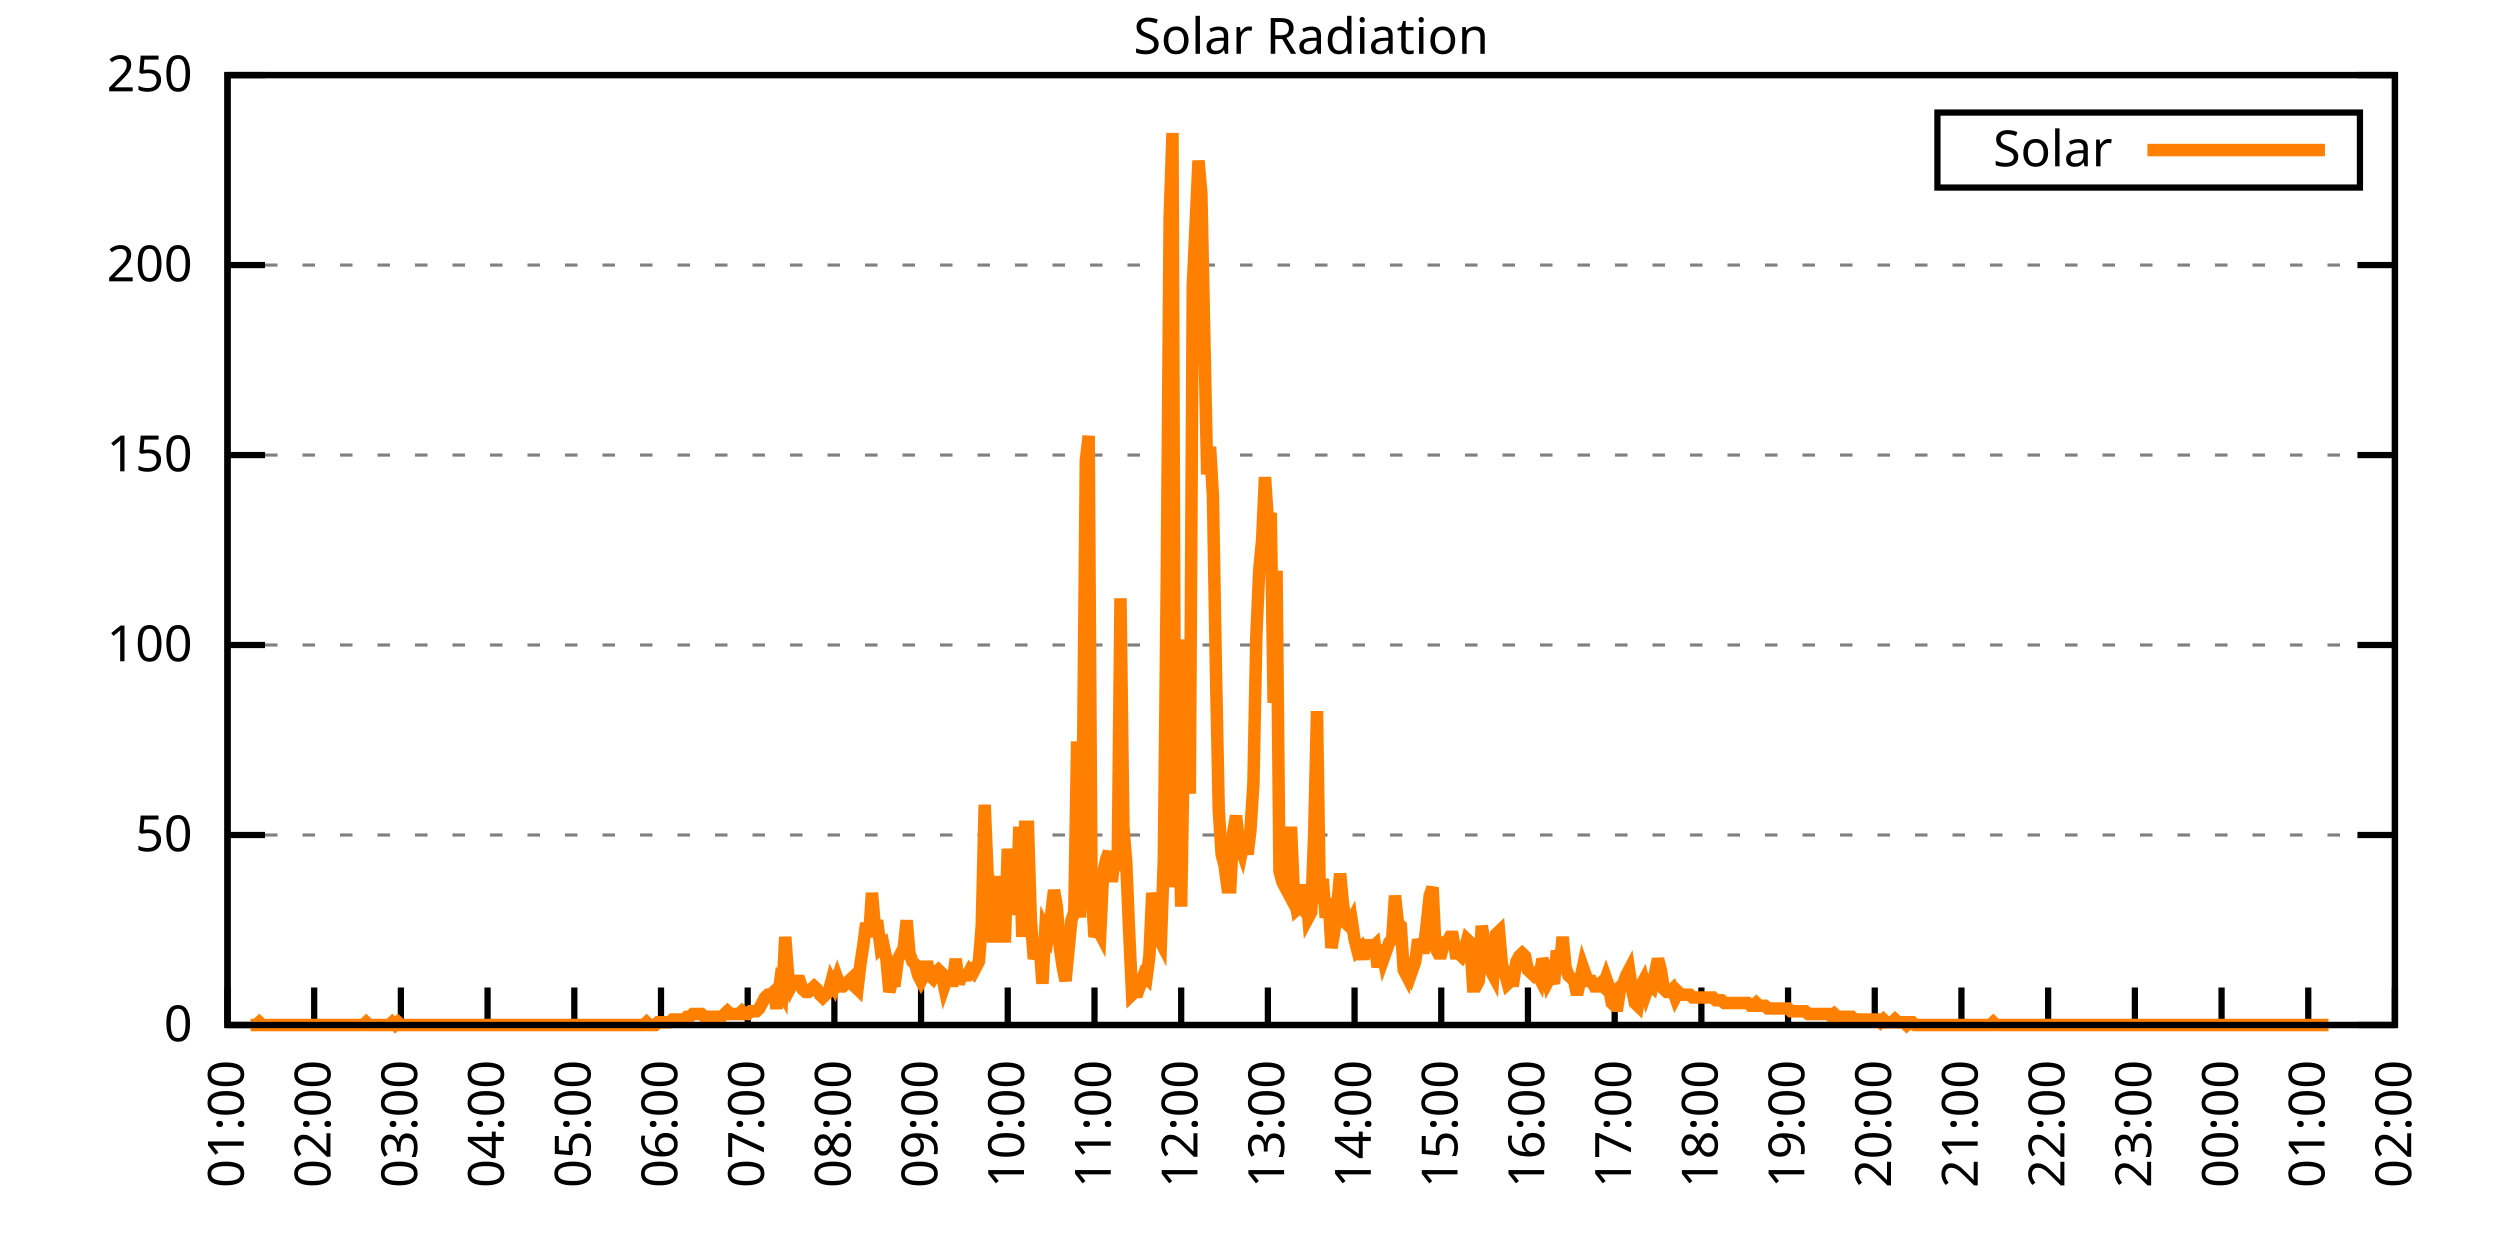
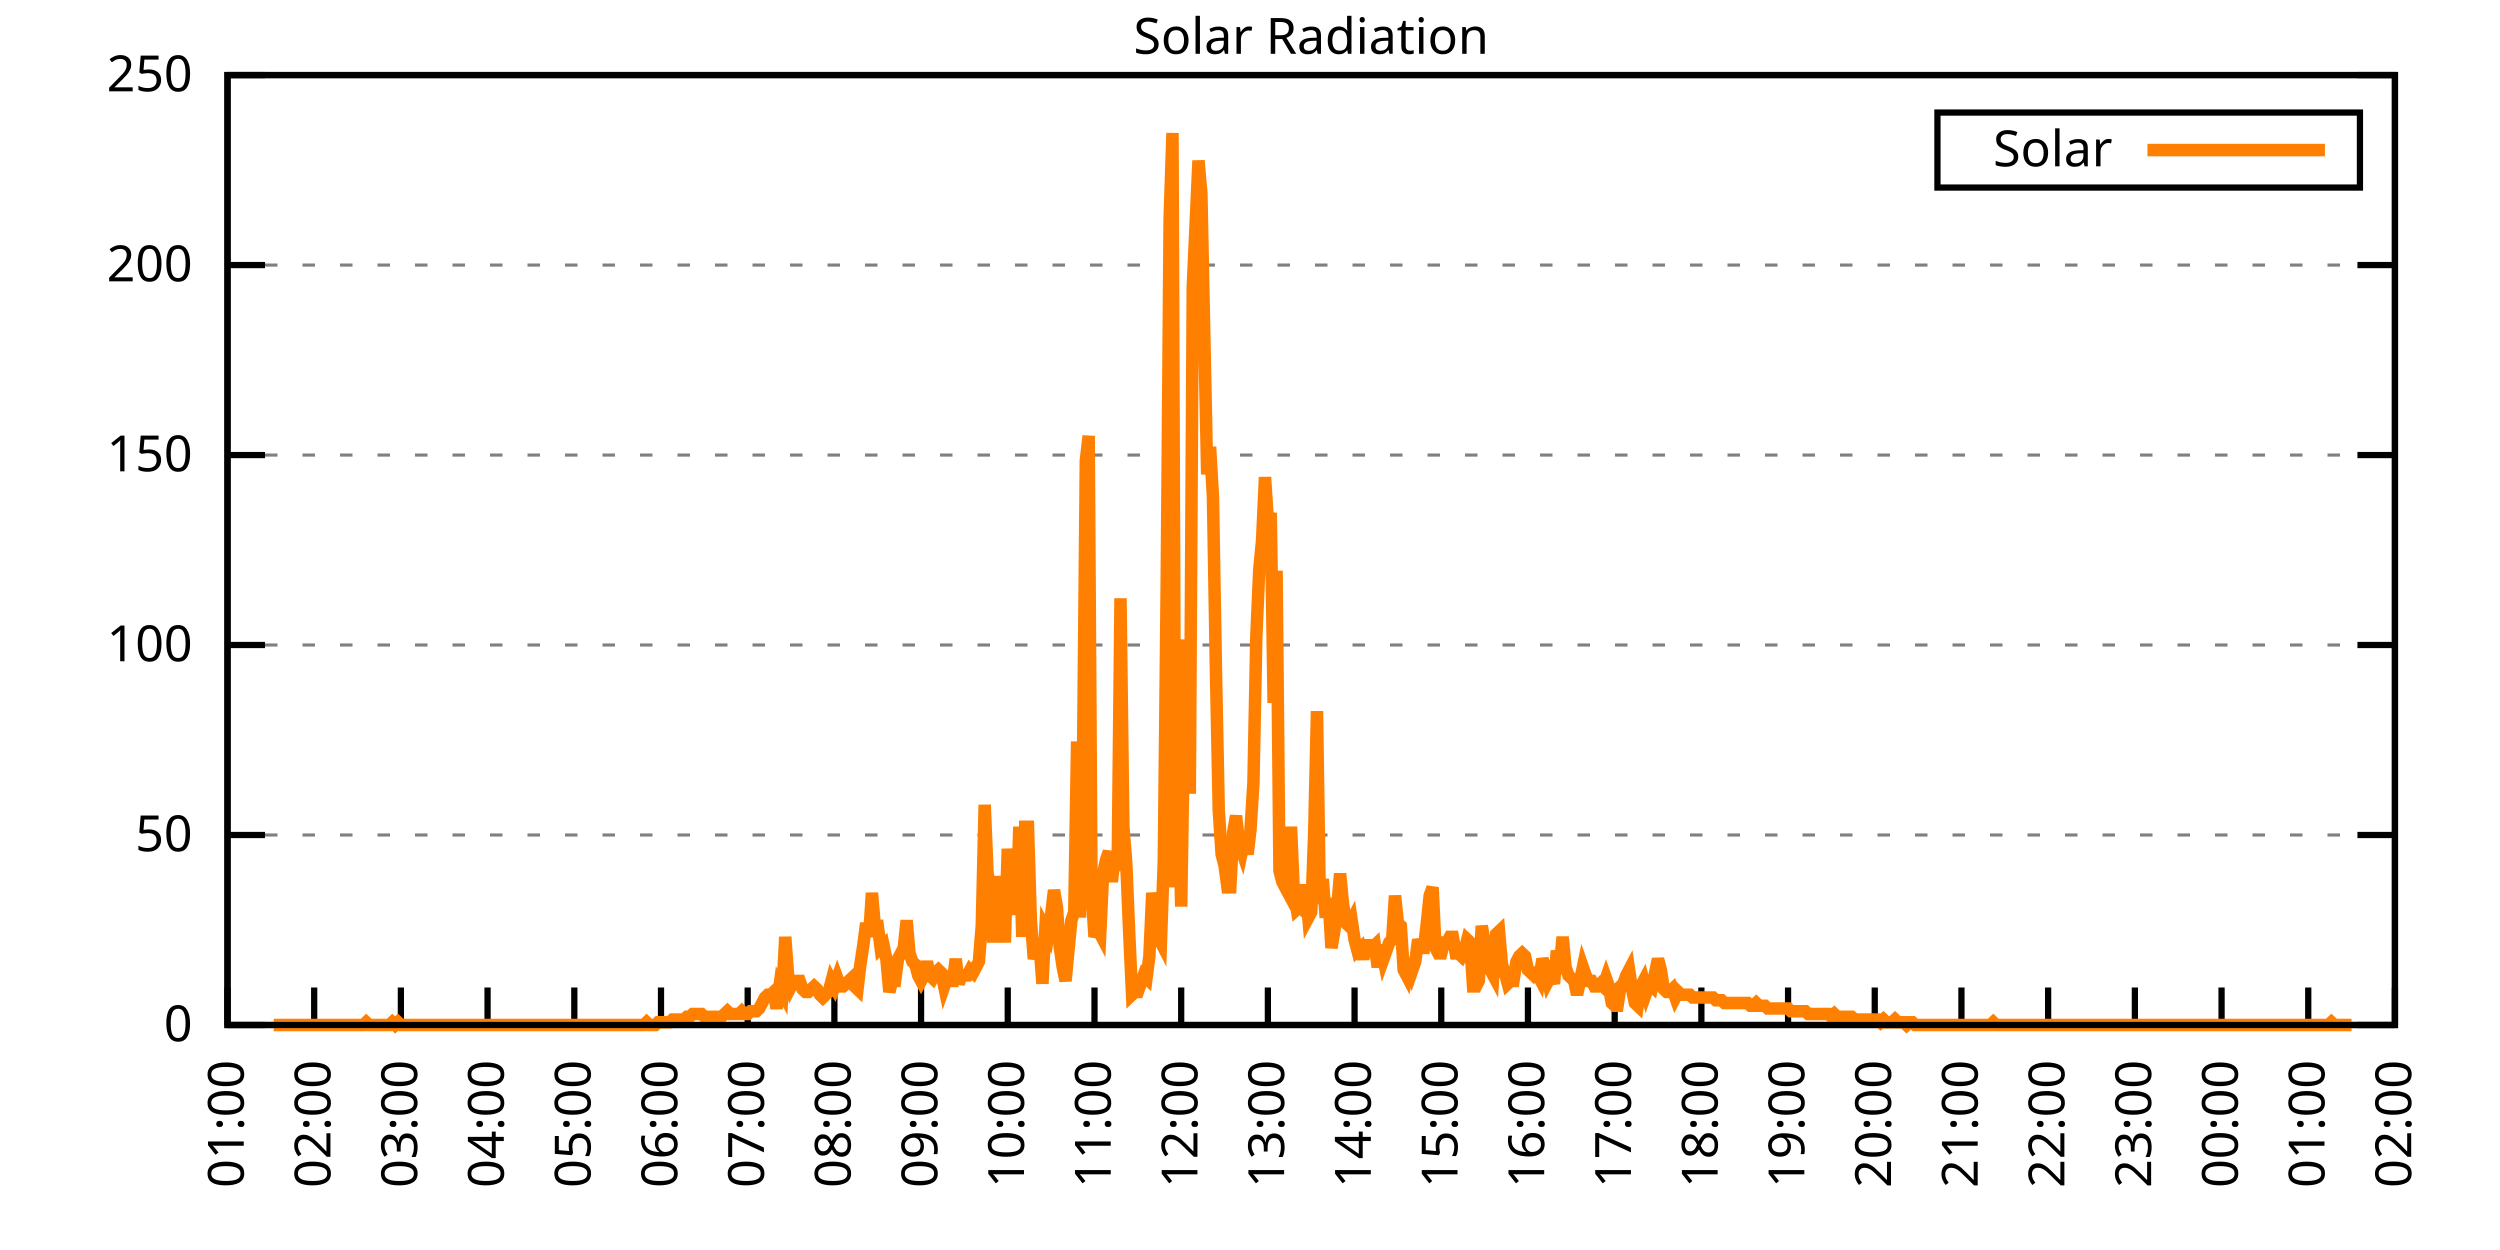
<svg xmlns="http://www.w3.org/2000/svg" xmlns:xlink="http://www.w3.org/1999/xlink" width="400" height="200" viewBox="0 0 400 200">
  <g id="gnuplot_canvas">
    <rect x="0" y="0" width="400" height="200" fill="none" />
    <defs>
      <circle id="gpDot" r="0.5" stroke-width="0.5" stroke="currentColor" />
      <path id="gpPt0" stroke-width="0.333" stroke="currentColor" d="M-1,0 h2 M0,-1 v2" />
      <path id="gpPt1" stroke-width="0.333" stroke="currentColor" d="M-1,-1 L1,1 M1,-1 L-1,1" />
      <path id="gpPt2" stroke-width="0.333" stroke="currentColor" d="M-1,0 L1,0 M0,-1 L0,1 M-1,-1 L1,1 M-1,1 L1,-1" />
      <rect id="gpPt3" stroke-width="0.333" stroke="currentColor" x="-1" y="-1" width="2" height="2" />
      <rect id="gpPt4" stroke-width="0.333" stroke="currentColor" fill="currentColor" x="-1" y="-1" width="2" height="2" />
      <circle id="gpPt5" stroke-width="0.333" stroke="currentColor" cx="0" cy="0" r="1" />
      <use xlink:href="#gpPt5" id="gpPt6" fill="currentColor" stroke="none" />
      <path id="gpPt7" stroke-width="0.333" stroke="currentColor" d="M0,-1.33 L-1.33,0.67 L1.33,0.67 z" />
      <use xlink:href="#gpPt7" id="gpPt8" fill="currentColor" stroke="none" />
      <use xlink:href="#gpPt7" id="gpPt9" stroke="currentColor" transform="rotate(180)" />
      <use xlink:href="#gpPt9" id="gpPt10" fill="currentColor" stroke="none" />
      <use xlink:href="#gpPt3" id="gpPt11" stroke="currentColor" transform="rotate(45)" />
      <use xlink:href="#gpPt11" id="gpPt12" fill="currentColor" stroke="none" />
      <path id="gpPt13" stroke-width="0.333" stroke="currentColor" d="M0,1.330 L1.265,0.411 L0.782,-1.067 L-0.782,-1.076 L-1.265,0.411 z" />
      <use xlink:href="#gpPt13" id="gpPt14" fill="currentColor" stroke="none" />
      <filter id="textbox" filterUnits="objectBoundingBox" x="0" y="0" height="1" width="1">
        <feFlood flood-color="white" flood-opacity="1" result="bgnd" />
        <feComposite in="SourceGraphic" in2="bgnd" operator="atop" />
      </filter>
      <filter id="greybox" filterUnits="objectBoundingBox" x="0" y="0" height="1" width="1">
        <feFlood flood-color="lightgrey" flood-opacity="1" result="grey" />
        <feComposite in="SourceGraphic" in2="grey" operator="atop" />
      </filter>
    </defs>
    <g fill="none" color="white" stroke="currentColor" stroke-width="1.00" stroke-linecap="butt" stroke-linejoin="miter">
</g>
    <g fill="none" color="black" stroke="currentColor" stroke-width="1.00" stroke-linecap="butt" stroke-linejoin="miter">
      <g stroke="none" shape-rendering="crispEdges">
        <polygon fill="rgb(255, 255, 255)" points="36.40,164.00 383.18,164.00 383.18,12.02 36.40,12.02 " />
      </g>
    </g>
    <g fill="none" color="black" stroke="currentColor" stroke-width="1.00" stroke-linecap="butt" stroke-linejoin="miter">
</g>
    <g fill="none" color="black" stroke="black" stroke-width="0.50" stroke-linecap="butt" stroke-linejoin="miter">
</g>
    <g fill="none" color="gray" stroke="currentColor" stroke-width="0.50" stroke-linecap="butt" stroke-linejoin="miter">
      <path stroke="gray" stroke-dasharray="2,4" class="gridline" d="M36.40,164.00 L383.19,164.00  " />
    </g>
    <g fill="none" color="gray" stroke="gray" stroke-width="1.00" stroke-linecap="butt" stroke-linejoin="miter">
</g>
    <g fill="none" color="black" stroke="currentColor" stroke-width="1.00" stroke-linecap="butt" stroke-linejoin="miter">
      <path stroke="black" d="M36.40,164.00 L42.40,164.00 M383.19,164.00 L377.19,164.00  " />
      <g transform="translate(30.80,166.60)" stroke="none" fill="black" font-family="Sans" font-size="8.00" text-anchor="end">
        <text>
          <tspan font-family="Sans"> 0</tspan>
        </text>
      </g>
    </g>
    <g fill="none" color="black" stroke="currentColor" stroke-width="1.00" stroke-linecap="butt" stroke-linejoin="miter">
</g>
    <g fill="none" color="black" stroke="black" stroke-width="0.50" stroke-linecap="butt" stroke-linejoin="miter">
</g>
    <g fill="none" color="gray" stroke="currentColor" stroke-width="0.50" stroke-linecap="butt" stroke-linejoin="miter">
      <path stroke="gray" stroke-dasharray="2,4" class="gridline" d="M36.40,133.60 L383.19,133.60  " />
    </g>
    <g fill="none" color="gray" stroke="gray" stroke-width="1.00" stroke-linecap="butt" stroke-linejoin="miter">
</g>
    <g fill="none" color="black" stroke="currentColor" stroke-width="1.00" stroke-linecap="butt" stroke-linejoin="miter">
      <path stroke="black" d="M36.40,133.60 L42.40,133.60 M383.19,133.60 L377.19,133.60  " />
      <g transform="translate(30.80,136.20)" stroke="none" fill="black" font-family="Sans" font-size="8.00" text-anchor="end">
        <text>
          <tspan font-family="Sans"> 50</tspan>
        </text>
      </g>
    </g>
    <g fill="none" color="black" stroke="currentColor" stroke-width="1.00" stroke-linecap="butt" stroke-linejoin="miter">
</g>
    <g fill="none" color="black" stroke="black" stroke-width="0.50" stroke-linecap="butt" stroke-linejoin="miter">
</g>
    <g fill="none" color="gray" stroke="currentColor" stroke-width="0.50" stroke-linecap="butt" stroke-linejoin="miter">
      <path stroke="gray" stroke-dasharray="2,4" class="gridline" d="M36.40,103.20 L383.19,103.20  " />
    </g>
    <g fill="none" color="gray" stroke="gray" stroke-width="1.00" stroke-linecap="butt" stroke-linejoin="miter">
</g>
    <g fill="none" color="black" stroke="currentColor" stroke-width="1.00" stroke-linecap="butt" stroke-linejoin="miter">
      <path stroke="black" d="M36.40,103.20 L42.40,103.20 M383.19,103.20 L377.19,103.20  " />
      <g transform="translate(30.80,105.80)" stroke="none" fill="black" font-family="Sans" font-size="8.00" text-anchor="end">
        <text>
          <tspan font-family="Sans"> 100</tspan>
        </text>
      </g>
    </g>
    <g fill="none" color="black" stroke="currentColor" stroke-width="1.00" stroke-linecap="butt" stroke-linejoin="miter">
</g>
    <g fill="none" color="black" stroke="black" stroke-width="0.50" stroke-linecap="butt" stroke-linejoin="miter">
</g>
    <g fill="none" color="gray" stroke="currentColor" stroke-width="0.50" stroke-linecap="butt" stroke-linejoin="miter">
      <path stroke="gray" stroke-dasharray="2,4" class="gridline" d="M36.40,72.81 L383.19,72.81  " />
    </g>
    <g fill="none" color="gray" stroke="gray" stroke-width="1.00" stroke-linecap="butt" stroke-linejoin="miter">
</g>
    <g fill="none" color="black" stroke="currentColor" stroke-width="1.00" stroke-linecap="butt" stroke-linejoin="miter">
      <path stroke="black" d="M36.40,72.81 L42.40,72.81 M383.19,72.81 L377.19,72.81  " />
      <g transform="translate(30.80,75.41)" stroke="none" fill="black" font-family="Sans" font-size="8.00" text-anchor="end">
        <text>
          <tspan font-family="Sans"> 150</tspan>
        </text>
      </g>
    </g>
    <g fill="none" color="black" stroke="currentColor" stroke-width="1.00" stroke-linecap="butt" stroke-linejoin="miter">
</g>
    <g fill="none" color="black" stroke="black" stroke-width="0.50" stroke-linecap="butt" stroke-linejoin="miter">
</g>
    <g fill="none" color="gray" stroke="currentColor" stroke-width="0.50" stroke-linecap="butt" stroke-linejoin="miter">
      <path stroke="gray" stroke-dasharray="2,4" class="gridline" d="M36.40,42.41 L383.19,42.41  " />
    </g>
    <g fill="none" color="gray" stroke="gray" stroke-width="1.00" stroke-linecap="butt" stroke-linejoin="miter">
</g>
    <g fill="none" color="black" stroke="currentColor" stroke-width="1.00" stroke-linecap="butt" stroke-linejoin="miter">
      <path stroke="black" d="M36.40,42.41 L42.40,42.41 M383.19,42.41 L377.19,42.41  " />
      <g transform="translate(30.80,45.01)" stroke="none" fill="black" font-family="Sans" font-size="8.00" text-anchor="end">
        <text>
          <tspan font-family="Sans"> 200</tspan>
        </text>
      </g>
    </g>
    <g fill="none" color="black" stroke="currentColor" stroke-width="1.00" stroke-linecap="butt" stroke-linejoin="miter">
</g>
    <g fill="none" color="black" stroke="black" stroke-width="0.50" stroke-linecap="butt" stroke-linejoin="miter">
</g>
    <g fill="none" color="gray" stroke="currentColor" stroke-width="0.50" stroke-linecap="butt" stroke-linejoin="miter">
      <path stroke="gray" stroke-dasharray="2,4" class="gridline" d="M36.40,12.01 L383.19,12.01  " />
    </g>
    <g fill="none" color="gray" stroke="gray" stroke-width="1.00" stroke-linecap="butt" stroke-linejoin="miter">
</g>
    <g fill="none" color="black" stroke="currentColor" stroke-width="1.00" stroke-linecap="butt" stroke-linejoin="miter">
      <path stroke="black" d="M36.40,12.01 L42.40,12.01 M383.19,12.01 L377.19,12.01  " />
      <g transform="translate(30.80,14.61)" stroke="none" fill="black" font-family="Sans" font-size="8.00" text-anchor="end">
        <text>
          <tspan font-family="Sans"> 250</tspan>
        </text>
      </g>
    </g>
    <g fill="none" color="black" stroke="currentColor" stroke-width="1.00" stroke-linecap="butt" stroke-linejoin="miter">
      <path stroke="black" d="M36.40,164.00 L36.40,158.00  " />
      <g transform="translate(39.00,169.60) rotate(270.00)" stroke="none" fill="black" font-family="Sans" font-size="8.00" text-anchor="end">
        <text>
          <tspan font-family="Sans">01:00</tspan>
        </text>
      </g>
    </g>
    <g fill="none" color="black" stroke="currentColor" stroke-width="1.00" stroke-linecap="butt" stroke-linejoin="miter">
      <path stroke="black" d="M50.27,164.00 L50.27,158.00  " />
      <g transform="translate(52.87,169.60) rotate(270.00)" stroke="none" fill="black" font-family="Sans" font-size="8.00" text-anchor="end">
        <text>
          <tspan font-family="Sans">02:00</tspan>
        </text>
      </g>
    </g>
    <g fill="none" color="black" stroke="currentColor" stroke-width="1.00" stroke-linecap="butt" stroke-linejoin="miter">
      <path stroke="black" d="M64.14,164.00 L64.14,158.00  " />
      <g transform="translate(66.74,169.60) rotate(270.00)" stroke="none" fill="black" font-family="Sans" font-size="8.00" text-anchor="end">
        <text>
          <tspan font-family="Sans">03:00</tspan>
        </text>
      </g>
    </g>
    <g fill="none" color="black" stroke="currentColor" stroke-width="1.00" stroke-linecap="butt" stroke-linejoin="miter">
      <path stroke="black" d="M78.01,164.00 L78.01,158.00  " />
      <g transform="translate(80.61,169.60) rotate(270.00)" stroke="none" fill="black" font-family="Sans" font-size="8.00" text-anchor="end">
        <text>
          <tspan font-family="Sans">04:00</tspan>
        </text>
      </g>
    </g>
    <g fill="none" color="black" stroke="currentColor" stroke-width="1.00" stroke-linecap="butt" stroke-linejoin="miter">
      <path stroke="black" d="M91.89,164.00 L91.89,158.00  " />
      <g transform="translate(94.49,169.60) rotate(270.00)" stroke="none" fill="black" font-family="Sans" font-size="8.00" text-anchor="end">
        <text>
          <tspan font-family="Sans">05:00</tspan>
        </text>
      </g>
    </g>
    <g fill="none" color="black" stroke="currentColor" stroke-width="1.00" stroke-linecap="butt" stroke-linejoin="miter">
      <path stroke="black" d="M105.76,164.00 L105.76,158.00  " />
      <g transform="translate(108.36,169.60) rotate(270.00)" stroke="none" fill="black" font-family="Sans" font-size="8.00" text-anchor="end">
        <text>
          <tspan font-family="Sans">06:00</tspan>
        </text>
      </g>
    </g>
    <g fill="none" color="black" stroke="currentColor" stroke-width="1.00" stroke-linecap="butt" stroke-linejoin="miter">
      <path stroke="black" d="M119.63,164.00 L119.63,158.00  " />
      <g transform="translate(122.23,169.60) rotate(270.00)" stroke="none" fill="black" font-family="Sans" font-size="8.00" text-anchor="end">
        <text>
          <tspan font-family="Sans">07:00</tspan>
        </text>
      </g>
    </g>
    <g fill="none" color="black" stroke="currentColor" stroke-width="1.00" stroke-linecap="butt" stroke-linejoin="miter">
      <path stroke="black" d="M133.50,164.00 L133.50,158.00  " />
      <g transform="translate(136.10,169.60) rotate(270.00)" stroke="none" fill="black" font-family="Sans" font-size="8.00" text-anchor="end">
        <text>
          <tspan font-family="Sans">08:00</tspan>
        </text>
      </g>
    </g>
    <g fill="none" color="black" stroke="currentColor" stroke-width="1.00" stroke-linecap="butt" stroke-linejoin="miter">
      <path stroke="black" d="M147.37,164.00 L147.37,158.00  " />
      <g transform="translate(149.97,169.60) rotate(270.00)" stroke="none" fill="black" font-family="Sans" font-size="8.00" text-anchor="end">
        <text>
          <tspan font-family="Sans">09:00</tspan>
        </text>
      </g>
    </g>
    <g fill="none" color="black" stroke="currentColor" stroke-width="1.00" stroke-linecap="butt" stroke-linejoin="miter">
      <path stroke="black" d="M161.24,164.00 L161.24,158.00  " />
      <g transform="translate(163.84,169.60) rotate(270.00)" stroke="none" fill="black" font-family="Sans" font-size="8.00" text-anchor="end">
        <text>
          <tspan font-family="Sans">10:00</tspan>
        </text>
      </g>
    </g>
    <g fill="none" color="black" stroke="currentColor" stroke-width="1.00" stroke-linecap="butt" stroke-linejoin="miter">
      <path stroke="black" d="M175.12,164.00 L175.12,158.00  " />
      <g transform="translate(177.72,169.60) rotate(270.00)" stroke="none" fill="black" font-family="Sans" font-size="8.00" text-anchor="end">
        <text>
          <tspan font-family="Sans">11:00</tspan>
        </text>
      </g>
    </g>
    <g fill="none" color="black" stroke="currentColor" stroke-width="1.00" stroke-linecap="butt" stroke-linejoin="miter">
      <path stroke="black" d="M188.99,164.00 L188.99,158.00  " />
      <g transform="translate(191.59,169.60) rotate(270.00)" stroke="none" fill="black" font-family="Sans" font-size="8.00" text-anchor="end">
        <text>
          <tspan font-family="Sans">12:00</tspan>
        </text>
      </g>
    </g>
    <g fill="none" color="black" stroke="currentColor" stroke-width="1.00" stroke-linecap="butt" stroke-linejoin="miter">
      <path stroke="black" d="M202.86,164.00 L202.86,158.00  " />
      <g transform="translate(205.46,169.60) rotate(270.00)" stroke="none" fill="black" font-family="Sans" font-size="8.00" text-anchor="end">
        <text>
          <tspan font-family="Sans">13:00</tspan>
        </text>
      </g>
    </g>
    <g fill="none" color="black" stroke="currentColor" stroke-width="1.00" stroke-linecap="butt" stroke-linejoin="miter">
      <path stroke="black" d="M216.73,164.00 L216.73,158.00  " />
      <g transform="translate(219.33,169.60) rotate(270.00)" stroke="none" fill="black" font-family="Sans" font-size="8.00" text-anchor="end">
        <text>
          <tspan font-family="Sans">14:00</tspan>
        </text>
      </g>
    </g>
    <g fill="none" color="black" stroke="currentColor" stroke-width="1.00" stroke-linecap="butt" stroke-linejoin="miter">
      <path stroke="black" d="M230.60,164.00 L230.60,158.00  " />
      <g transform="translate(233.20,169.60) rotate(270.00)" stroke="none" fill="black" font-family="Sans" font-size="8.00" text-anchor="end">
        <text>
          <tspan font-family="Sans">15:00</tspan>
        </text>
      </g>
    </g>
    <g fill="none" color="black" stroke="currentColor" stroke-width="1.00" stroke-linecap="butt" stroke-linejoin="miter">
      <path stroke="black" d="M244.47,164.00 L244.47,158.00  " />
      <g transform="translate(247.07,169.60) rotate(270.00)" stroke="none" fill="black" font-family="Sans" font-size="8.00" text-anchor="end">
        <text>
          <tspan font-family="Sans">16:00</tspan>
        </text>
      </g>
    </g>
    <g fill="none" color="black" stroke="currentColor" stroke-width="1.00" stroke-linecap="butt" stroke-linejoin="miter">
      <path stroke="black" d="M258.35,164.00 L258.35,158.00  " />
      <g transform="translate(260.95,169.60) rotate(270.00)" stroke="none" fill="black" font-family="Sans" font-size="8.00" text-anchor="end">
        <text>
          <tspan font-family="Sans">17:00</tspan>
        </text>
      </g>
    </g>
    <g fill="none" color="black" stroke="currentColor" stroke-width="1.00" stroke-linecap="butt" stroke-linejoin="miter">
      <path stroke="black" d="M272.22,164.00 L272.22,158.00  " />
      <g transform="translate(274.82,169.60) rotate(270.00)" stroke="none" fill="black" font-family="Sans" font-size="8.00" text-anchor="end">
        <text>
          <tspan font-family="Sans">18:00</tspan>
        </text>
      </g>
    </g>
    <g fill="none" color="black" stroke="currentColor" stroke-width="1.00" stroke-linecap="butt" stroke-linejoin="miter">
      <path stroke="black" d="M286.09,164.00 L286.09,158.00  " />
      <g transform="translate(288.69,169.60) rotate(270.00)" stroke="none" fill="black" font-family="Sans" font-size="8.00" text-anchor="end">
        <text>
          <tspan font-family="Sans">19:00</tspan>
        </text>
      </g>
    </g>
    <g fill="none" color="black" stroke="currentColor" stroke-width="1.00" stroke-linecap="butt" stroke-linejoin="miter">
      <path stroke="black" d="M299.96,164.00 L299.96,158.00  " />
      <g transform="translate(302.56,169.60) rotate(270.00)" stroke="none" fill="black" font-family="Sans" font-size="8.00" text-anchor="end">
        <text>
          <tspan font-family="Sans">20:00</tspan>
        </text>
      </g>
    </g>
    <g fill="none" color="black" stroke="currentColor" stroke-width="1.00" stroke-linecap="butt" stroke-linejoin="miter">
      <path stroke="black" d="M313.83,164.00 L313.83,158.00  " />
      <g transform="translate(316.43,169.60) rotate(270.00)" stroke="none" fill="black" font-family="Sans" font-size="8.00" text-anchor="end">
        <text>
          <tspan font-family="Sans">21:00</tspan>
        </text>
      </g>
    </g>
    <g fill="none" color="black" stroke="currentColor" stroke-width="1.00" stroke-linecap="butt" stroke-linejoin="miter">
      <path stroke="black" d="M327.70,164.00 L327.70,158.00  " />
      <g transform="translate(330.30,169.60) rotate(270.00)" stroke="none" fill="black" font-family="Sans" font-size="8.00" text-anchor="end">
        <text>
          <tspan font-family="Sans">22:00</tspan>
        </text>
      </g>
    </g>
    <g fill="none" color="black" stroke="currentColor" stroke-width="1.00" stroke-linecap="butt" stroke-linejoin="miter">
      <path stroke="black" d="M341.58,164.00 L341.58,158.00  " />
      <g transform="translate(344.18,169.60) rotate(270.00)" stroke="none" fill="black" font-family="Sans" font-size="8.00" text-anchor="end">
        <text>
          <tspan font-family="Sans">23:00</tspan>
        </text>
      </g>
    </g>
    <g fill="none" color="black" stroke="currentColor" stroke-width="1.00" stroke-linecap="butt" stroke-linejoin="miter">
      <path stroke="black" d="M355.45,164.00 L355.45,158.00  " />
      <g transform="translate(358.05,169.60) rotate(270.00)" stroke="none" fill="black" font-family="Sans" font-size="8.00" text-anchor="end">
        <text>
          <tspan font-family="Sans">00:00</tspan>
        </text>
      </g>
    </g>
    <g fill="none" color="black" stroke="currentColor" stroke-width="1.00" stroke-linecap="butt" stroke-linejoin="miter">
      <path stroke="black" d="M369.32,164.00 L369.32,158.00  " />
      <g transform="translate(371.92,169.60) rotate(270.00)" stroke="none" fill="black" font-family="Sans" font-size="8.00" text-anchor="end">
        <text>
          <tspan font-family="Sans">01:00</tspan>
        </text>
      </g>
    </g>
    <g fill="none" color="black" stroke="currentColor" stroke-width="1.00" stroke-linecap="butt" stroke-linejoin="miter">
      <path stroke="black" d="M383.19,164.00 L383.19,158.00  " />
      <g transform="translate(385.79,169.60) rotate(270.00)" stroke="none" fill="black" font-family="Sans" font-size="8.00" text-anchor="end">
        <text>
          <tspan font-family="Sans">02:00</tspan>
        </text>
      </g>
    </g>
    <g fill="none" color="black" stroke="currentColor" stroke-width="1.00" stroke-linecap="butt" stroke-linejoin="miter">
</g>
    <g fill="none" color="black" stroke="currentColor" stroke-width="1.00" stroke-linecap="butt" stroke-linejoin="miter">
      <path stroke="black" d="M36.40,12.01 L36.40,164.00 L383.19,164.00 L383.19,12.01 L36.40,12.01 Z  " />
    </g>
    <g fill="none" color="black" stroke="currentColor" stroke-width="1.00" stroke-linecap="butt" stroke-linejoin="miter">
</g>
    <g fill="none" color="black" stroke="currentColor" stroke-width="1.00" stroke-linecap="butt" stroke-linejoin="miter">
      <path stroke="black" d="M309.99,30.01 L309.99,18.01 L377.59,18.01 L377.59,30.01 L309.99,30.01 Z  " />
    </g>
    <g id="Solar_Radiation_plot_1">
      <g fill="none" color="white" stroke="black" stroke-width="2.00" stroke-linecap="butt" stroke-linejoin="miter">
</g>
      <g fill="none" color="black" stroke="currentColor" stroke-width="2.00" stroke-linecap="butt" stroke-linejoin="miter">
        <g transform="translate(337.99,26.61)" stroke="none" fill="black" font-family="Sans" font-size="8.00" text-anchor="end">
          <text>
            <tspan font-family="Sans">Solar</tspan>
          </text>
        </g>
      </g>
      <g fill="none" color="black" stroke="currentColor" stroke-width="2.00" stroke-linecap="butt" stroke-linejoin="miter">
-         <path stroke="rgb(255, 127,   0)" d="M343.59,24.01 L371.99,24.01 M40.10,164.00 L40.56,164.00 L41.02,164.00 L41.49,163.56 L41.95,164.00 L42.41,164.00   L42.87,164.00 L43.34,164.00 L43.80,164.00 L44.26,164.00 L44.72,164.00 L45.19,164.00 L45.65,164.00 L46.11,164.00   L46.57,164.00 L47.03,164.00 L47.50,164.00 L47.96,164.00 L48.42,164.00 L48.88,164.00 L49.35,164.00 L49.81,164.00   L50.27,164.00 L50.73,164.00 L51.20,164.00 L51.66,164.00 L52.12,164.00 L52.58,164.00 L53.05,164.00 L53.51,164.00   L53.97,164.00 L54.43,164.00 L54.90,164.00 L55.36,164.00 L55.82,164.00 L56.28,164.00 L56.75,164.00 L57.21,164.00   L57.67,164.00 L58.13,164.00 L58.59,163.56 L59.06,164.00 L59.52,164.00 L59.98,164.00 L60.44,164.00 L60.91,164.00   L61.37,164.00 L61.83,164.00 L62.29,164.00 L62.76,163.56 L63.22,164.00 L63.68,163.56 L64.14,164.00 L64.61,164.00   L65.07,164.00 L65.53,164.00 L65.99,164.00 L66.46,164.00 L66.92,164.00 L67.38,164.00 L67.84,164.00 L68.30,164.00   L68.77,164.00 L69.23,164.00 L69.69,164.00 L70.15,164.00 L70.62,164.00 L71.08,164.00 L71.54,164.00 L72.00,164.00   L72.47,164.00 L72.93,164.00 L73.39,164.00 L73.85,164.00 L74.32,164.00 L74.78,164.00 L75.24,164.00 L75.70,164.00   L76.17,164.00 L76.63,164.00 L77.09,164.00 L77.55,164.00 L78.01,164.00 L78.48,164.00 L78.94,164.00 L79.40,164.00   L79.86,164.00 L80.33,164.00 L80.79,164.00 L81.25,164.00 L81.71,164.00 L82.18,164.00 L82.64,164.00 L83.10,164.00   L83.56,164.00 L84.03,164.00 L84.49,164.00 L84.95,164.00 L85.41,164.00 L85.88,164.00 L86.34,164.00 L86.80,164.00   L87.26,164.00 L87.72,164.00 L88.19,164.00 L88.65,164.00 L89.11,164.00 L89.57,164.00 L90.04,164.00 L90.50,164.00   L90.96,164.00 L91.42,164.00 L91.89,164.00 L92.35,164.00 L92.81,164.00 L93.27,164.00 L93.74,164.00 L94.20,164.00   L94.66,164.00 L95.12,164.00 L95.59,164.00 L96.05,164.00 L96.51,164.00 L96.97,164.00 L97.44,164.00 L97.90,164.00   L98.36,164.00 L98.82,164.00 L99.28,164.00 L99.75,164.00 L100.21,164.00 L100.67,164.00 L101.13,164.00 L101.60,164.00   L102.06,164.00 L102.52,164.00 L102.98,164.00 L103.45,163.56 L103.91,164.00 L104.37,164.00 L104.83,164.00 L105.30,163.56   L105.76,163.56 L106.22,163.56 L106.68,163.56 L107.15,163.56 L107.61,163.12 L108.07,163.12 L108.53,163.12 L108.99,163.12   L109.46,163.12 L109.92,162.68 L110.38,162.68 L110.84,162.24 L111.31,162.24 L111.77,162.24 L112.23,162.24 L112.69,162.68   L113.16,162.68 L113.62,162.68 L114.08,162.68 L114.54,162.68 L115.01,163.12 L115.47,162.68 L115.93,162.24 L116.39,161.80   L116.86,162.24 L117.32,162.24 L117.78,162.24 L118.24,162.24 L118.70,161.80 L119.17,162.24 L119.63,162.24 L120.09,161.80   L120.55,161.80 L121.02,161.80 L121.48,161.36 L121.94,160.48 L122.40,159.60 L122.87,159.15 L123.33,159.15 L123.79,158.71   L124.25,161.36 L124.72,157.83 L125.18,158.71 L125.64,149.90 L126.10,156.07 L126.57,157.83 L127.03,156.95 L127.49,156.95   L127.95,156.95 L128.41,158.27 L128.88,158.71 L129.34,158.71 L129.80,158.27 L130.26,157.83 L130.73,158.27 L131.19,159.15   L131.65,159.60 L132.11,159.15 L132.58,158.71 L133.04,156.95 L133.50,157.83 L133.96,156.51 L134.43,157.83 L134.89,157.83   L135.35,157.39 L135.81,156.95 L136.28,156.51 L136.74,157.83 L137.20,158.27 L137.66,154.31 L138.13,151.23 L138.59,147.70   L139.05,149.90 L139.51,142.86 L139.97,148.14 L140.44,148.14 L140.90,151.67 L141.36,151.23 L141.82,153.43 L142.29,158.71   L142.75,156.95 L143.21,156.95 L143.67,153.43 L144.14,152.55 L144.60,151.67 L145.06,147.26 L145.52,152.55 L145.99,153.87   L146.45,154.31 L146.91,156.07 L147.37,156.95 L147.84,156.07 L148.30,153.87 L148.76,156.07 L149.22,156.51 L149.68,155.63   L150.15,155.19 L150.61,155.63 L151.07,157.83 L151.53,156.51 L152.00,156.95 L152.46,156.95 L152.92,153.43 L153.38,157.39   L153.85,156.07 L154.31,156.07 L154.77,156.07 L155.23,155.19 L155.70,155.63 L156.16,154.75 L156.62,153.87 L157.08,148.14   L157.55,128.76 L158.01,139.77 L158.47,141.98 L158.93,150.79 L159.39,140.21 L159.86,144.62 L160.32,143.30 L160.78,150.79   L161.24,135.81 L161.71,141.54 L162.17,139.33 L162.63,146.38 L163.09,132.28 L163.56,149.90 L164.02,132.28 L164.48,132.28   L164.94,147.26 L165.41,153.43 L165.87,151.67 L166.33,151.23 L166.79,157.39 L167.26,148.58 L167.72,149.46 L168.18,146.38   L168.64,142.42 L169.10,145.06 L169.57,151.67 L170.03,154.75 L170.49,156.95 L170.95,152.11 L171.42,147.26 L171.88,145.94   L172.34,118.63 L172.80,146.82 L173.27,123.03 L173.73,73.70 L174.19,69.74 L174.65,142.42 L175.12,149.90 L175.58,148.58   L176.04,149.46 L176.50,139.77 L176.97,137.57 L177.43,136.25 L177.89,141.09 L178.35,137.13 L178.82,139.33 L179.28,95.72   L179.74,132.28 L180.20,138.01 L180.66,149.02 L181.13,159.15 L181.59,158.71 L182.05,158.71 L182.51,157.39 L182.98,156.07   L183.44,156.51 L183.90,152.99 L184.36,142.86 L184.83,145.94 L185.29,149.90 L185.75,150.79 L186.21,137.57 L186.68,92.64   L187.14,34.94 L187.60,21.28 L188.06,141.98 L188.53,125.24 L188.99,145.06 L189.45,115.99 L189.91,102.33 L190.37,127.00   L190.84,45.95 L191.30,35.82 L191.76,25.69 L192.22,30.97 L192.69,53.88 L193.15,75.90 L193.61,71.50 L194.07,79.43   L194.54,106.74 L195.00,129.64 L195.46,136.69 L195.92,138.45 L196.39,141.98 L196.85,141.98 L197.31,133.17 L197.77,130.52   L198.24,134.93 L198.70,136.25 L199.16,134.05 L199.62,136.69 L200.08,132.73 L200.55,125.24 L201.01,101.89 L201.47,91.32   L201.93,86.47 L202.40,76.34 L202.86,83.39 L203.32,82.07 L203.78,112.46 L204.25,91.32 L204.71,139.33 L205.17,141.09   L205.63,141.98 L206.10,142.86 L206.56,132.28 L207.02,142.86 L207.48,145.50 L207.95,145.06 L208.41,145.50 L208.87,141.54   L209.33,146.82 L209.80,145.94 L210.26,133.61 L210.72,113.78 L211.18,144.62 L211.64,140.65 L212.11,146.82 L212.57,143.74   L213.03,151.67 L213.49,149.02 L213.96,145.06 L214.42,139.77 L214.88,144.62 L215.34,147.70 L215.81,148.14 L216.27,147.26   L216.73,150.34 L217.19,152.11 L217.66,151.67 L218.12,153.43 L218.58,151.23 L219.04,151.23 L219.51,151.67 L219.97,151.23   L220.43,154.75 L220.89,151.23 L221.35,153.43 L221.82,152.11 L222.28,150.79 L222.74,150.34 L223.20,143.30 L223.67,147.70   L224.13,148.14 L224.59,155.19 L225.05,156.07 L225.52,153.43 L225.98,155.19 L226.44,153.87 L226.90,150.34 L227.37,151.67   L227.83,151.67 L228.29,147.70 L228.75,143.30 L229.22,141.98 L229.68,151.67 L230.14,152.55 L230.60,152.55 L231.06,150.79   L231.53,150.79 L231.99,149.90 L232.45,149.90 L232.91,152.55 L233.38,152.55 L233.84,152.99 L234.30,152.11 L234.76,150.34   L235.23,150.79 L235.69,157.83 L236.15,157.83 L236.61,156.95 L237.08,148.14 L237.54,150.79 L238.00,151.67 L238.46,155.19   L238.93,156.07 L239.39,149.46 L239.85,149.02 L240.31,154.31 L240.77,155.63 L241.24,157.39 L241.70,156.95 L242.16,156.95   L242.62,153.87 L243.09,152.99 L243.55,152.55 L244.01,152.99 L244.47,155.19 L244.94,155.63 L245.40,156.07 L245.86,155.63   L246.32,156.51 L246.79,153.43 L247.25,154.75 L247.71,156.95 L248.17,156.07 L248.64,157.39 L249.10,152.11 L249.56,154.75   L250.02,149.90 L250.49,154.75 L250.95,156.07 L251.41,156.51 L251.87,156.95 L252.33,159.15 L252.80,156.95 L253.26,154.75   L253.72,156.07 L254.18,156.95 L254.65,156.95 L255.11,157.83 L255.57,157.83 L256.03,157.39 L256.50,157.83 L256.96,156.51   L257.42,157.83 L257.88,160.48 L258.35,160.92 L258.81,160.92 L259.27,157.83 L259.73,157.39 L260.20,156.07 L260.66,155.19   L261.12,158.27 L261.58,160.48 L262.04,160.92 L262.51,157.83 L262.97,156.95 L263.43,158.71 L263.89,157.39 L264.36,157.83   L264.82,155.63 L265.28,153.43 L265.74,155.19 L266.21,158.27 L266.67,158.71 L267.13,158.71 L267.59,158.27 L268.06,159.60   L268.52,158.71 L268.98,159.15 L269.44,159.15 L269.91,159.15 L270.37,159.15 L270.83,159.60 L271.29,159.60 L271.75,159.60   L272.22,159.60 L272.68,159.60 L273.14,159.60 L273.60,159.60 L274.07,159.60 L274.53,160.04 L274.99,160.04 L275.45,160.04   L275.92,160.48 L276.38,160.48 L276.84,160.48 L277.30,160.48 L277.77,160.48 L278.23,160.48 L278.69,160.48 L279.15,160.48   L279.62,160.48 L280.08,160.92 L280.54,160.92 L281.00,160.48 L281.46,160.92 L281.93,160.92 L282.39,160.92 L282.85,161.36   L283.31,161.36 L283.78,161.36 L284.24,161.36 L284.70,161.36 L285.16,161.36 L285.63,161.36 L286.09,161.36 L286.55,161.80   L287.01,161.80 L287.48,161.80 L287.94,161.80 L288.40,161.80 L288.86,161.80 L289.33,162.24 L289.79,162.24 L290.25,162.24   L290.71,162.24 L291.18,162.24 L291.64,162.24 L292.10,162.24 L292.56,162.24 L293.02,162.68 L293.49,162.24 L293.95,162.68   L294.41,162.68 L294.87,162.68 L295.34,162.68 L295.80,162.68 L296.26,162.68 L296.72,163.12 L297.19,163.12 L297.65,163.12   L298.11,163.12 L298.57,163.12 L299.04,163.12 L299.50,163.12 L299.96,163.12 L300.42,163.12 L300.89,163.56 L301.35,163.12   L301.81,163.56 L302.27,163.56 L302.73,163.56 L303.20,163.12 L303.66,163.56 L304.12,163.56 L304.58,163.56 L305.05,164.00   L305.51,163.56 L305.97,163.56 L306.43,164.00 L306.90,164.00 L307.36,164.00 L307.82,164.00 L308.28,164.00 L308.75,164.00   L309.21,164.00 L309.67,164.00 L310.13,164.00 L310.60,164.00 L311.06,164.00 L311.52,164.00 L311.98,164.00 L312.44,164.00   L312.91,164.00 L313.37,164.00 L313.83,164.00 L314.29,164.00 L314.76,164.00 L315.22,164.00 L315.68,164.00 L316.14,164.00   L316.61,164.00 L317.07,164.00 L317.53,164.00 L317.99,164.00 L318.46,164.00 L318.92,163.56 L319.38,164.00 L319.84,164.00   L320.31,164.00 L320.77,164.00 L321.23,164.00 L321.69,164.00 L322.15,164.00 L322.62,164.00 L323.08,164.00 L323.54,164.00   L324.00,164.00 L324.47,164.00 L324.93,164.00 L325.39,164.00 L325.85,164.00 L326.32,164.00 L326.78,164.00 L327.24,164.00   L327.70,164.00 L328.17,164.00 L328.63,164.00 L329.09,164.00 L329.55,164.00 L330.02,164.00 L330.48,164.00 L330.94,164.00   L331.40,164.00 L331.87,164.00 L332.33,164.00 L332.79,164.00 L333.25,164.00 L333.71,164.00 L334.18,164.00 L334.64,164.00   L335.10,164.00 L335.56,164.00 L336.03,164.00 L336.49,164.00 L336.95,164.00 L337.41,164.00 L337.88,164.00 L338.34,164.00   L338.80,164.00 L339.26,164.00 L339.73,164.00 L340.19,164.00 L340.65,164.00 L341.11,164.00 L341.58,164.00 L342.04,164.00   L342.50,164.00 L342.96,164.00 L343.42,164.00 L343.89,164.00 L344.35,164.00 L344.81,164.00 L345.27,164.00 L345.74,164.00   L346.20,164.00 L346.66,164.00 L347.12,164.00 L347.59,164.00 L348.05,164.00 L348.51,164.00 L348.97,164.00 L349.44,164.00   L349.90,164.00 L350.36,164.00 L350.82,164.00 L351.29,164.00 L351.75,164.00 L352.21,164.00 L352.67,164.00 L353.13,164.00   L353.60,164.00 L354.06,164.00 L354.52,164.00 L354.98,164.00 L355.45,164.00 L355.91,164.00 L356.37,164.00 L356.83,164.00   L357.30,164.00 L357.76,164.00 L358.22,164.00 L358.68,164.00 L359.15,164.00 L359.61,164.00 L360.07,164.00 L360.53,164.00   L361.00,164.00 L361.46,164.00 L361.92,164.00 L362.38,164.00 L362.84,164.00 L363.31,164.00 L363.77,164.00 L364.23,164.00   L364.69,164.00 L365.16,164.00 L365.62,164.00 L366.08,164.00 L366.54,164.00 L367.01,164.00 L367.47,164.00 L367.93,164.00   L368.39,164.00 L368.86,164.00 L369.32,164.00 L369.78,164.00 L370.24,164.00 L370.71,164.00 L371.17,164.00 L371.63,164.00   L372.09,164.00 L372.56,164.00  " />
+         <path stroke="rgb(255, 127,   0)" d="M343.59,24.01 L371.99,24.01 M43.80,164.00 L44.26,164.00 L44.72,164.00 L45.19,164.00 L45.65,164.00 L46.11,164.00   L46.57,164.00 L47.03,164.00 L47.50,164.00 L47.96,164.00 L48.42,164.00 L48.88,164.00 L49.35,164.00 L49.81,164.00   L50.27,164.00 L50.73,164.00 L51.20,164.00 L51.66,164.00 L52.12,164.00 L52.58,164.00 L53.05,164.00 L53.51,164.00   L53.97,164.00 L54.43,164.00 L54.90,164.00 L55.36,164.00 L55.82,164.00 L56.28,164.00 L56.75,164.00 L57.21,164.00   L57.67,164.00 L58.13,164.00 L58.59,163.56 L59.06,164.00 L59.52,164.00 L59.98,164.00 L60.44,164.00 L60.91,164.00   L61.37,164.00 L61.83,164.00 L62.29,164.00 L62.76,163.56 L63.22,164.00 L63.68,163.56 L64.14,164.00 L64.61,164.00   L65.07,164.00 L65.53,164.00 L65.99,164.00 L66.46,164.00 L66.92,164.00 L67.38,164.00 L67.84,164.00 L68.30,164.00   L68.77,164.00 L69.23,164.00 L69.69,164.00 L70.15,164.00 L70.62,164.00 L71.08,164.00 L71.54,164.00 L72.00,164.00   L72.47,164.00 L72.93,164.00 L73.39,164.00 L73.85,164.00 L74.32,164.00 L74.78,164.00 L75.24,164.00 L75.70,164.00   L76.17,164.00 L76.63,164.00 L77.09,164.00 L77.55,164.00 L78.01,164.00 L78.48,164.00 L78.94,164.00 L79.40,164.00   L79.86,164.00 L80.33,164.00 L80.79,164.00 L81.25,164.00 L81.71,164.00 L82.18,164.00 L82.64,164.00 L83.10,164.00   L83.56,164.00 L84.03,164.00 L84.49,164.00 L84.95,164.00 L85.41,164.00 L85.88,164.00 L86.34,164.00 L86.80,164.00   L87.26,164.00 L87.72,164.00 L88.19,164.00 L88.65,164.00 L89.11,164.00 L89.57,164.00 L90.04,164.00 L90.50,164.00   L90.96,164.00 L91.42,164.00 L91.89,164.00 L92.35,164.00 L92.81,164.00 L93.27,164.00 L93.74,164.00 L94.20,164.00   L94.66,164.00 L95.12,164.00 L95.59,164.00 L96.05,164.00 L96.51,164.00 L96.97,164.00 L97.44,164.00 L97.90,164.00   L98.36,164.00 L98.82,164.00 L99.28,164.00 L99.75,164.00 L100.21,164.00 L100.67,164.00 L101.13,164.00 L101.60,164.00   L102.06,164.00 L102.52,164.00 L102.98,164.00 L103.45,163.56 L103.91,164.00 L104.37,164.00 L104.83,164.00 L105.30,163.56   L105.76,163.56 L106.22,163.56 L106.68,163.56 L107.15,163.56 L107.61,163.12 L108.07,163.12 L108.53,163.12 L108.99,163.12   L109.46,163.12 L109.92,162.68 L110.38,162.68 L110.84,162.24 L111.31,162.24 L111.77,162.24 L112.23,162.24 L112.69,162.68   L113.16,162.68 L113.62,162.68 L114.08,162.68 L114.54,162.68 L115.01,163.12 L115.47,162.68 L115.93,162.24 L116.39,161.80   L116.86,162.24 L117.32,162.24 L117.78,162.24 L118.24,162.24 L118.70,161.80 L119.17,162.24 L119.63,162.24 L120.09,161.80   L120.55,161.80 L121.02,161.80 L121.48,161.36 L121.94,160.48 L122.40,159.60 L122.87,159.15 L123.33,159.15 L123.79,158.71   L124.25,161.36 L124.72,157.83 L125.18,158.71 L125.64,149.90 L126.10,156.07 L126.57,157.83 L127.03,156.95 L127.49,156.95   L127.95,156.95 L128.41,158.27 L128.88,158.71 L129.34,158.71 L129.80,158.27 L130.26,157.83 L130.73,158.27 L131.19,159.15   L131.65,159.60 L132.11,159.15 L132.58,158.71 L133.04,156.95 L133.50,157.83 L133.96,156.51 L134.43,157.83 L134.89,157.83   L135.35,157.39 L135.81,156.95 L136.28,156.51 L136.74,157.83 L137.20,158.27 L137.66,154.31 L138.13,151.23 L138.59,147.70   L139.05,149.90 L139.51,142.86 L139.97,148.14 L140.44,148.14 L140.90,151.67 L141.36,151.23 L141.82,153.43 L142.29,158.71   L142.75,156.95 L143.21,156.95 L143.67,153.43 L144.14,152.55 L144.60,151.67 L145.06,147.26 L145.52,152.55 L145.99,153.87   L146.45,154.31 L146.91,156.07 L147.37,156.95 L147.84,156.07 L148.30,153.87 L148.76,156.07 L149.22,156.51 L149.68,155.63   L150.15,155.19 L150.61,155.63 L151.07,157.83 L151.53,156.51 L152.00,156.95 L152.46,156.95 L152.92,153.43 L153.38,157.39   L153.85,156.07 L154.31,156.07 L154.77,156.07 L155.23,155.19 L155.70,155.63 L156.16,154.75 L156.62,153.87 L157.08,148.14   L157.55,128.76 L158.01,139.77 L158.47,141.98 L158.93,150.79 L159.39,140.21 L159.86,144.62 L160.32,143.30 L160.78,150.79   L161.24,135.81 L161.71,141.54 L162.17,139.33 L162.63,146.38 L163.09,132.28 L163.56,149.90 L164.02,132.28 L164.48,132.28   L164.94,147.26 L165.41,153.43 L165.87,151.67 L166.33,151.23 L166.79,157.39 L167.26,148.58 L167.72,149.46 L168.18,146.38   L168.64,142.42 L169.10,145.06 L169.57,151.67 L170.03,154.75 L170.49,156.95 L170.95,152.11 L171.42,147.26 L171.88,145.94   L172.34,118.63 L172.80,146.82 L173.27,123.03 L173.73,73.70 L174.19,69.74 L174.65,142.42 L175.12,149.90 L175.58,148.58   L176.04,149.46 L176.50,139.77 L176.97,137.57 L177.43,136.25 L177.89,141.09 L178.35,137.13 L178.82,139.33 L179.28,95.72   L179.74,132.28 L180.20,138.01 L180.66,149.02 L181.13,159.15 L181.59,158.71 L182.05,158.71 L182.51,157.39 L182.98,156.07   L183.44,156.51 L183.90,152.99 L184.36,142.86 L184.83,145.94 L185.29,149.90 L185.75,150.79 L186.21,137.57 L186.68,92.64   L187.14,34.94 L187.60,21.28 L188.06,141.98 L188.53,125.24 L188.99,145.06 L189.45,115.99 L189.91,102.33 L190.37,127.00   L190.84,45.95 L191.30,35.82 L191.76,25.69 L192.22,30.97 L192.69,53.88 L193.15,75.90 L193.61,71.50 L194.07,79.43   L194.54,106.74 L195.00,129.64 L195.46,136.69 L195.92,138.45 L196.39,141.98 L196.85,141.98 L197.31,133.17 L197.77,130.52   L198.24,134.93 L198.70,136.25 L199.16,134.05 L199.62,136.69 L200.08,132.73 L200.55,125.24 L201.01,101.89 L201.47,91.32   L201.93,86.47 L202.40,76.34 L202.86,83.39 L203.32,82.07 L203.78,112.46 L204.25,91.32 L204.71,139.33 L205.17,141.09   L205.63,141.98 L206.10,142.86 L206.56,132.28 L207.02,142.86 L207.48,145.50 L207.95,145.06 L208.41,145.50 L208.87,141.54   L209.33,146.82 L209.80,145.94 L210.26,133.61 L210.72,113.78 L211.18,144.62 L211.64,140.65 L212.11,146.82 L212.57,143.74   L213.03,151.67 L213.49,149.02 L213.96,145.06 L214.42,139.77 L214.88,144.62 L215.34,147.70 L215.81,148.14 L216.27,147.26   L216.73,150.34 L217.19,152.11 L217.66,151.67 L218.12,153.43 L218.58,151.23 L219.04,151.23 L219.51,151.67 L219.97,151.23   L220.43,154.75 L220.89,151.23 L221.35,153.43 L221.82,152.11 L222.28,150.79 L222.74,150.34 L223.20,143.30 L223.67,147.70   L224.13,148.14 L224.59,155.19 L225.05,156.07 L225.52,153.43 L225.98,155.19 L226.44,153.87 L226.90,150.34 L227.37,151.67   L227.83,151.67 L228.29,147.70 L228.75,143.30 L229.22,141.98 L229.68,151.67 L230.14,152.55 L230.60,152.55 L231.06,150.79   L231.53,150.79 L231.99,149.90 L232.45,149.90 L232.91,152.55 L233.38,152.55 L233.84,152.99 L234.30,152.11 L234.76,150.34   L235.23,150.79 L235.69,157.83 L236.15,157.83 L236.61,156.95 L237.08,148.14 L237.54,150.79 L238.00,151.67 L238.46,155.19   L238.93,156.07 L239.39,149.46 L239.85,149.02 L240.31,154.31 L240.77,155.63 L241.24,157.39 L241.70,156.95 L242.16,156.95   L242.62,153.87 L243.09,152.99 L243.55,152.55 L244.01,152.99 L244.47,155.19 L244.94,155.63 L245.40,156.07 L245.86,155.63   L246.32,156.51 L246.79,153.43 L247.25,154.75 L247.71,156.95 L248.17,156.07 L248.64,157.39 L249.10,152.11 L249.56,154.75   L250.02,149.90 L250.49,154.75 L250.95,156.07 L251.41,156.51 L251.87,156.95 L252.33,159.15 L252.80,156.95 L253.26,154.75   L253.72,156.07 L254.18,156.95 L254.65,156.95 L255.11,157.83 L255.57,157.83 L256.03,157.39 L256.50,157.83 L256.96,156.51   L257.42,157.83 L257.88,160.48 L258.35,160.92 L258.81,160.92 L259.27,157.83 L259.73,157.39 L260.20,156.07 L260.66,155.19   L261.12,158.27 L261.58,160.48 L262.04,160.92 L262.51,157.83 L262.97,156.95 L263.43,158.71 L263.89,157.39 L264.36,157.83   L264.82,155.63 L265.28,153.43 L265.74,155.19 L266.21,158.27 L266.67,158.71 L267.13,158.71 L267.59,158.27 L268.06,159.60   L268.52,158.71 L268.98,159.15 L269.44,159.15 L269.91,159.15 L270.37,159.15 L270.83,159.60 L271.29,159.60 L271.75,159.60   L272.22,159.60 L272.68,159.60 L273.14,159.60 L273.60,159.60 L274.07,159.60 L274.53,160.04 L274.99,160.04 L275.45,160.04   L275.92,160.48 L276.38,160.48 L276.84,160.48 L277.30,160.48 L277.77,160.48 L278.23,160.48 L278.69,160.48 L279.15,160.48   L279.62,160.48 L280.08,160.92 L280.54,160.92 L281.00,160.48 L281.46,160.92 L281.93,160.92 L282.39,160.92 L282.85,161.36   L283.31,161.36 L283.78,161.36 L284.24,161.36 L284.70,161.36 L285.16,161.36 L285.63,161.36 L286.09,161.36 L286.55,161.80   L287.01,161.80 L287.48,161.80 L287.94,161.80 L288.40,161.80 L288.86,161.80 L289.33,162.24 L289.79,162.24 L290.25,162.24   L290.71,162.24 L291.18,162.24 L291.64,162.24 L292.10,162.24 L292.56,162.24 L293.02,162.68 L293.49,162.24 L293.95,162.68   L294.41,162.68 L294.87,162.68 L295.34,162.68 L295.80,162.68 L296.26,162.68 L296.72,163.12 L297.19,163.12 L297.65,163.12   L298.11,163.12 L298.57,163.12 L299.04,163.12 L299.50,163.12 L299.96,163.12 L300.42,163.12 L300.89,163.56 L301.35,163.12   L301.81,163.56 L302.27,163.56 L302.73,163.56 L303.20,163.12 L303.66,163.56 L304.12,163.56 L304.58,163.56 L305.05,164.00   L305.51,163.56 L305.97,163.56 L306.43,164.00 L306.90,164.00 L307.36,164.00 L307.82,164.00 L308.28,164.00 L308.75,164.00   L309.21,164.00 L309.67,164.00 L310.13,164.00 L310.60,164.00 L311.06,164.00 L311.52,164.00 L311.98,164.00 L312.44,164.00   L312.91,164.00 L313.37,164.00 L313.83,164.00 L314.29,164.00 L314.76,164.00 L315.22,164.00 L315.68,164.00 L316.14,164.00   L316.61,164.00 L317.07,164.00 L317.53,164.00 L317.99,164.00 L318.46,164.00 L318.92,163.56 L319.38,164.00 L319.84,164.00   L320.31,164.00 L320.77,164.00 L321.23,164.00 L321.69,164.00 L322.15,164.00 L322.62,164.00 L323.08,164.00 L323.54,164.00   L324.00,164.00 L324.47,164.00 L324.93,164.00 L325.39,164.00 L325.85,164.00 L326.32,164.00 L326.78,164.00 L327.24,164.00   L327.70,164.00 L328.17,164.00 L328.63,164.00 L329.09,164.00 L329.55,164.00 L330.02,164.00 L330.48,164.00 L330.94,164.00   L331.40,164.00 L331.87,164.00 L332.33,164.00 L332.79,164.00 L333.25,164.00 L333.71,164.00 L334.18,164.00 L334.64,164.00   L335.10,164.00 L335.56,164.00 L336.03,164.00 L336.49,164.00 L336.95,164.00 L337.41,164.00 L337.88,164.00 L338.34,164.00   L338.80,164.00 L339.26,164.00 L339.73,164.00 L340.19,164.00 L340.65,164.00 L341.11,164.00 L341.58,164.00 L342.04,164.00   L342.50,164.00 L342.96,164.00 L343.42,164.00 L343.89,164.00 L344.35,164.00 L344.81,164.00 L345.27,164.00 L345.74,164.00   L346.20,164.00 L346.66,164.00 L347.12,164.00 L347.59,164.00 L348.05,164.00 L348.51,164.00 L348.97,164.00 L349.44,164.00   L349.90,164.00 L350.36,164.00 L350.82,164.00 L351.29,164.00 L351.75,164.00 L352.21,164.00 L352.67,164.00 L353.13,164.00   L353.60,164.00 L354.06,164.00 L354.52,164.00 L354.98,164.00 L355.45,164.00 L355.91,164.00 L356.37,164.00 L356.83,164.00   L357.30,164.00 L357.76,164.00 L358.22,164.00 L358.68,164.00 L359.15,164.00 L359.61,164.00 L360.07,164.00 L360.53,164.00   L361.00,164.00 L361.46,164.00 L361.92,164.00 L362.38,164.00 L362.84,164.00 L363.31,164.00 L363.77,164.00 L364.23,164.00   L364.69,164.00 L365.16,164.00 L365.62,164.00 L366.08,164.00 L366.54,164.00 L367.01,164.00 L367.47,164.00 L367.93,164.00   L368.39,164.00 L368.86,164.00 L369.32,164.00 L369.78,164.00 L370.24,164.00 L370.71,164.00 L371.17,164.00 L371.63,164.00   L372.09,164.00 L372.56,164.00 L373.02,163.56 L373.48,164.00 L373.94,164.00 L374.40,164.00 L374.87,164.00 L375.33,164.00   L375.79,164.00 L376.25,164.00  " />
      </g>
    </g>
    <g fill="none" color="black" stroke="currentColor" stroke-width="2.00" stroke-linecap="butt" stroke-linejoin="miter">
</g>
    <g fill="none" color="black" stroke="black" stroke-width="1.00" stroke-linecap="butt" stroke-linejoin="miter">
</g>
    <g fill="none" color="black" stroke="currentColor" stroke-width="1.00" stroke-linecap="butt" stroke-linejoin="miter">
      <path stroke="black" d="M36.40,12.01 L36.40,164.00 L383.19,164.00 L383.19,12.01 L36.40,12.01 Z  " />
      <g transform="translate(6.80,88.01) rotate(270.00)" stroke="none" fill="black" font-family="Sans" font-size="8.00" text-anchor="middle">
        <text />
      </g>
    </g>
    <g fill="none" color="black" stroke="currentColor" stroke-width="1.00" stroke-linecap="butt" stroke-linejoin="miter">
</g>
    <g fill="none" color="black" stroke="currentColor" stroke-width="1.00" stroke-linecap="butt" stroke-linejoin="miter">
      <g transform="translate(209.79,8.61)" stroke="none" fill="black" font-family="Sans" font-size="8.00" text-anchor="middle">
        <text>
          <tspan font-family="Sans">Solar Radiation</tspan>
        </text>
      </g>
    </g>
    <g fill="none" color="black" stroke="currentColor" stroke-width="1.00" stroke-linecap="butt" stroke-linejoin="miter">
</g>
  </g>
</svg>
